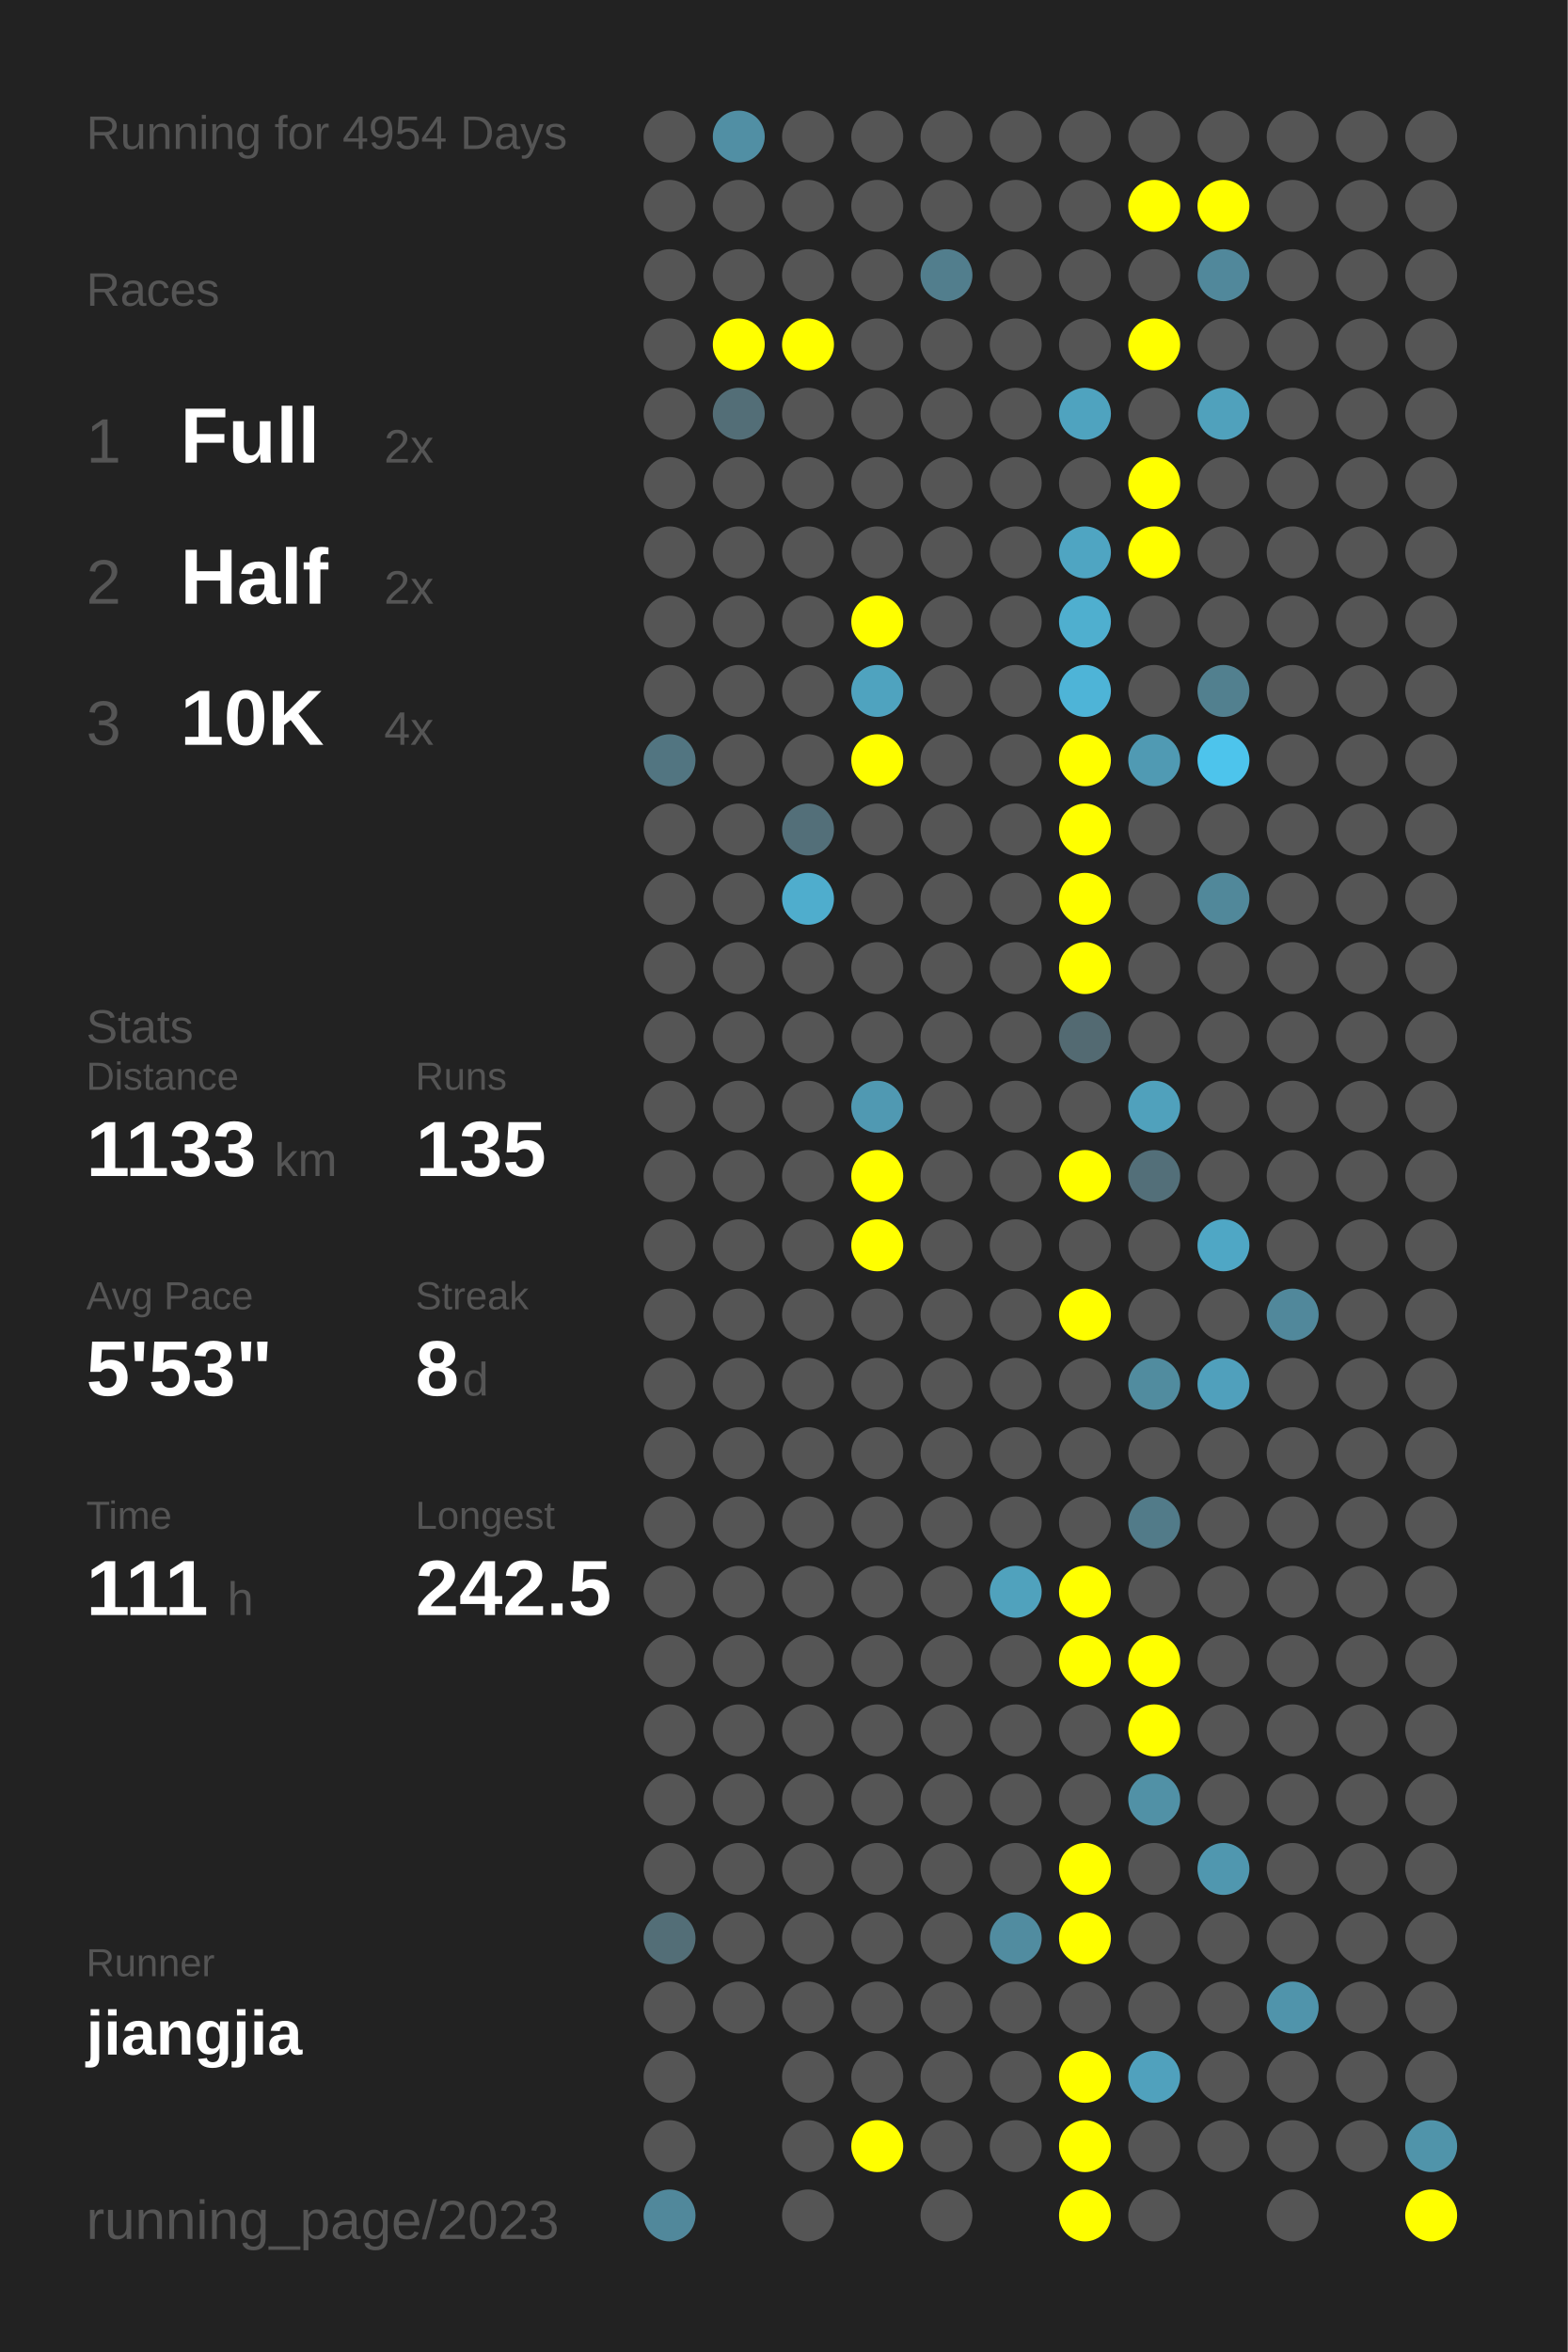
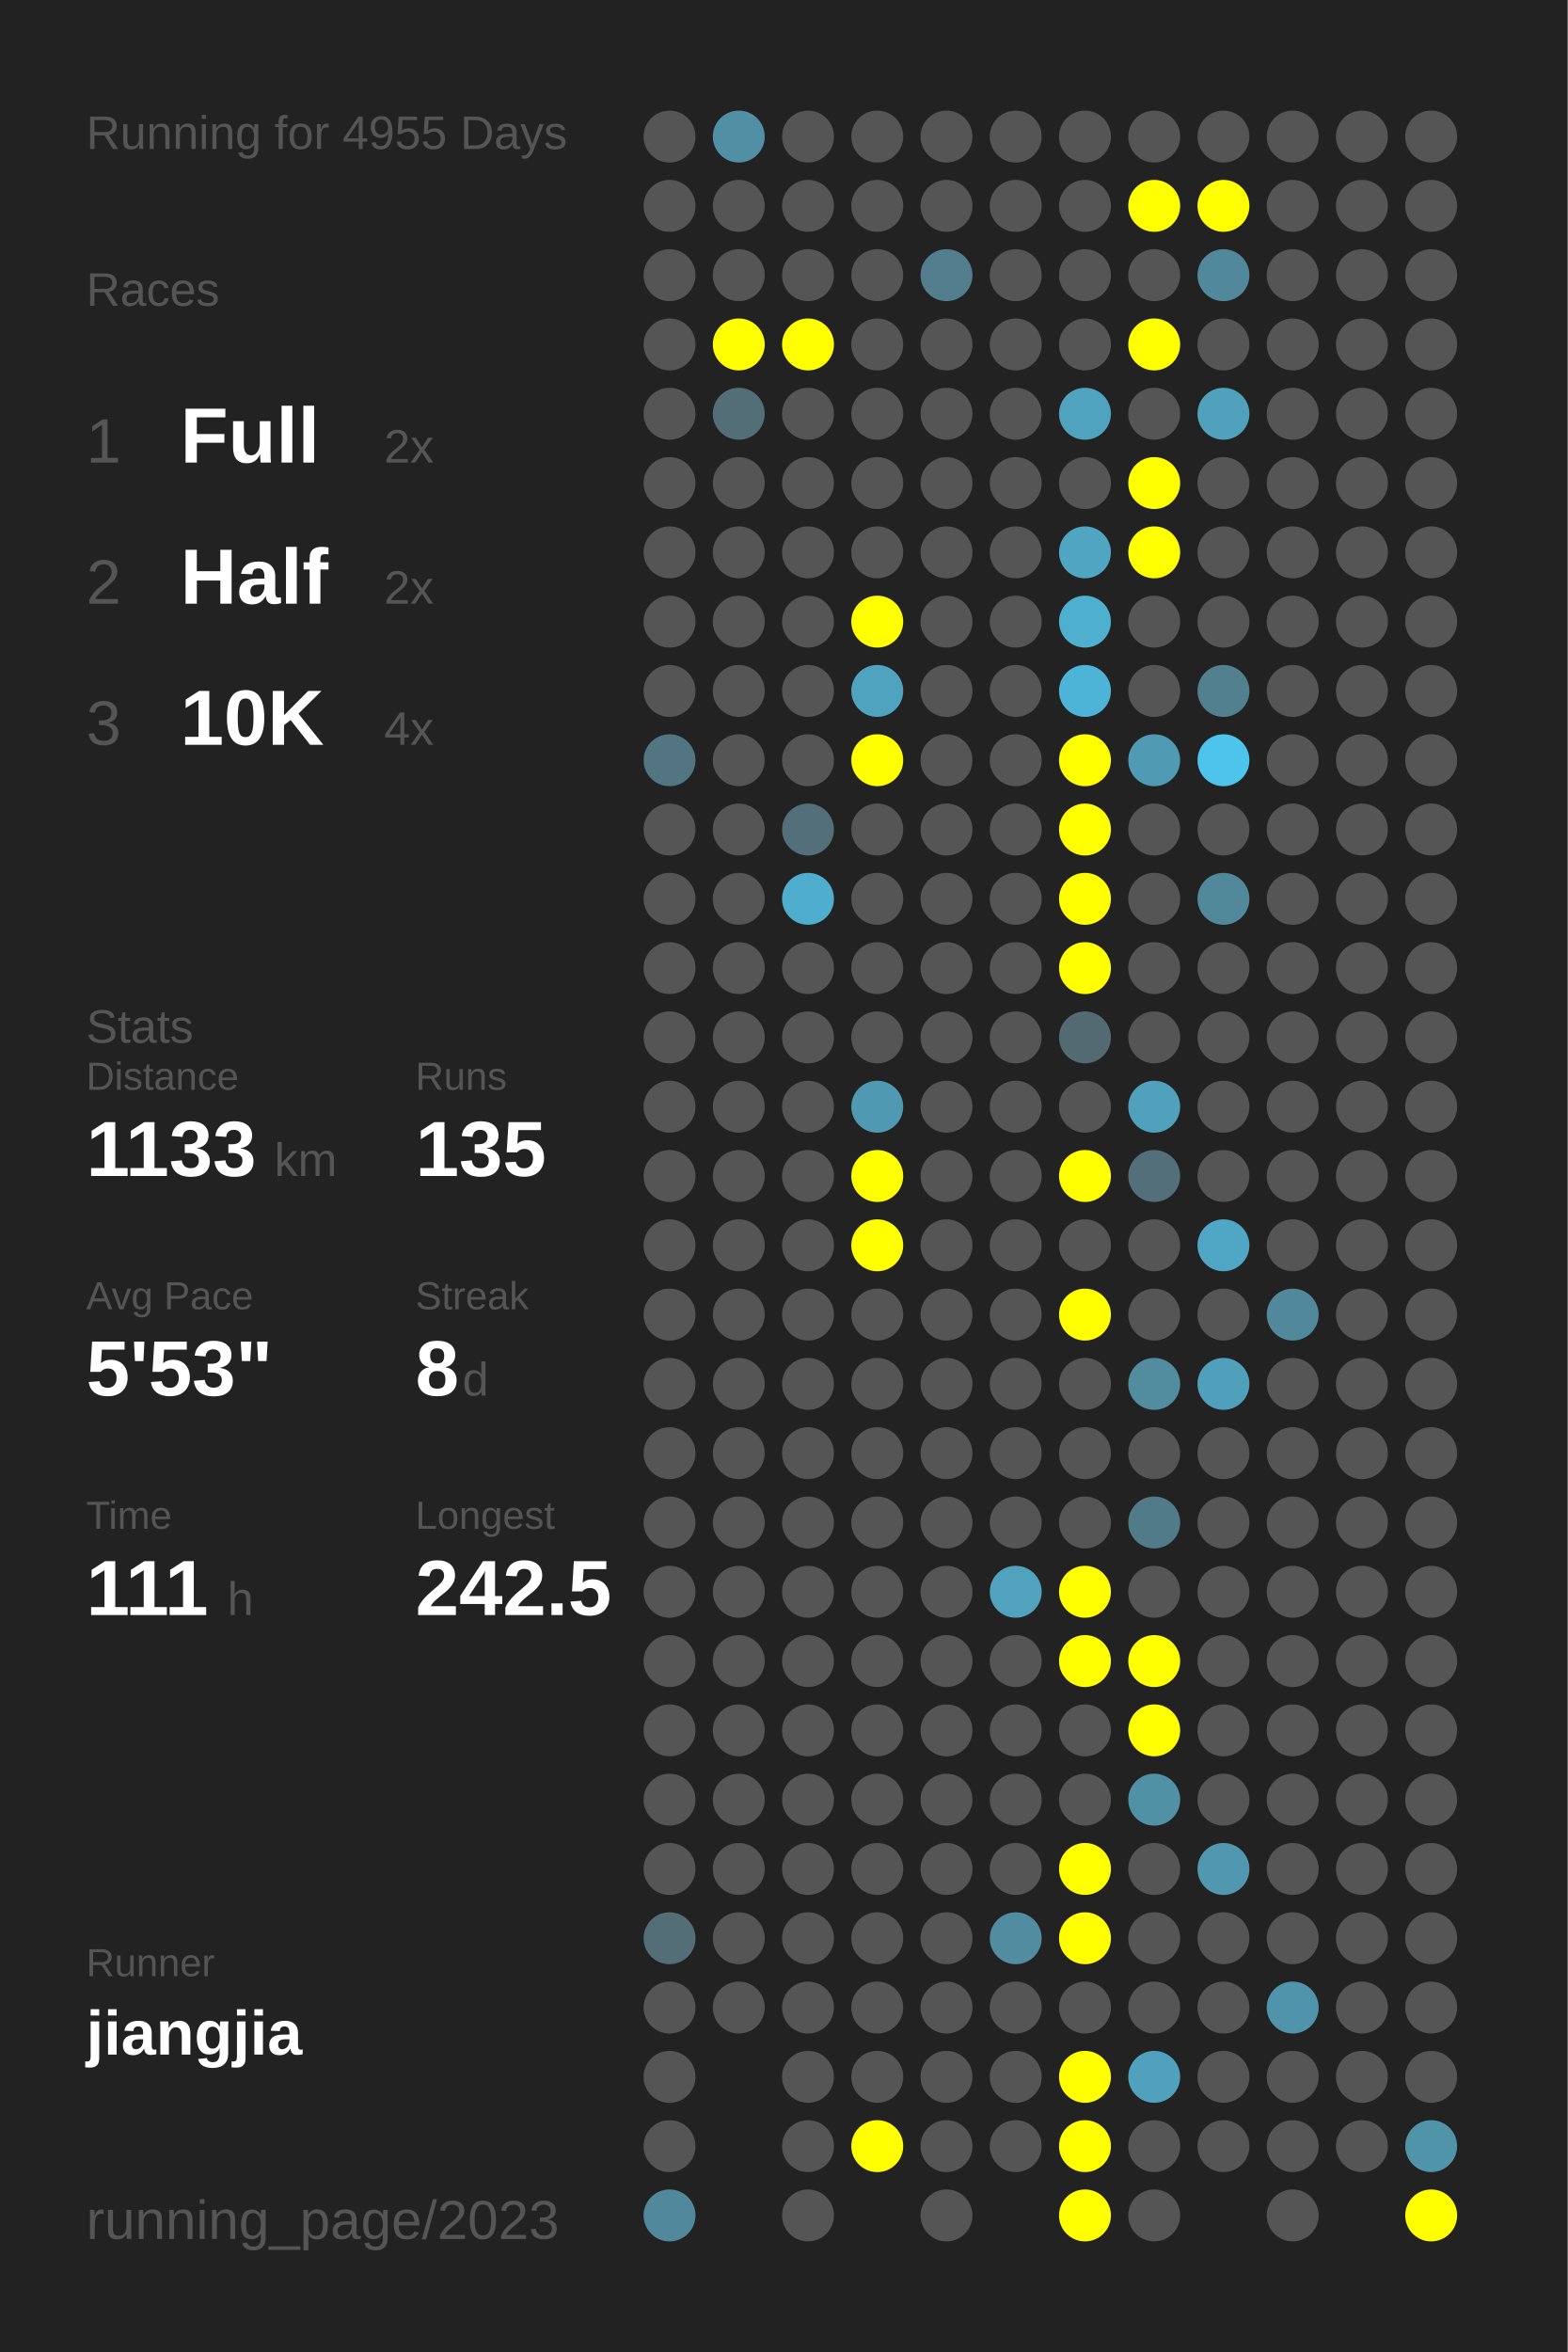
<svg xmlns="http://www.w3.org/2000/svg" baseProfile="full" height="300mm" version="1.1" viewBox="0,0,200,300" width="200mm">
  <defs />
  <rect fill="#222222" height="300" width="200" x="0" y="0" />
-   <text fill="#555555" style="font-size:6px; font-family:Arial;" x="11" y="19">Running for 4954 Days</text>
+   <text fill="#555555" style="font-size:6px; font-family:Arial;" x="11" y="19">Running for 4955 Days</text>
  <text fill="#555555" style="font-size:6px; font-family:Arial;" x="11" y="39">Races</text>
  <text fill="#555555" style="font-size:8px; font-family:Arial;" x="11" y="59">1</text>
  <text fill="#FFFFFF" style="font-size:10px; font-family:Arial; font-weight:bold;" x="23" y="59">Full</text>
  <text fill="#555555" style="font-size:6px; font-family:Arial;" x="49" y="59">2x</text>
  <text fill="#555555" style="font-size:8px; font-family:Arial;" x="11" y="77">2</text>
  <text fill="#FFFFFF" style="font-size:10px; font-family:Arial; font-weight:bold;" x="23" y="77">Half</text>
  <text fill="#555555" style="font-size:6px; font-family:Arial;" x="49" y="77">2x</text>
  <text fill="#555555" style="font-size:8px; font-family:Arial;" x="11" y="95">3</text>
  <text fill="#FFFFFF" style="font-size:10px; font-family:Arial; font-weight:bold;" x="23" y="95">10K</text>
  <text fill="#555555" style="font-size:6px; font-family:Arial;" x="49" y="95">4x</text>
  <text fill="#555555" style="font-size:6px; font-family:Arial;" x="11" y="133">Stats</text>
  <text fill="#555555" style="font-size:5px; font-family:Arial;" x="11" y="139">Distance</text>
  <text fill="#FFFFFF" style="font-size:10px; font-family:Arial; font-weight:bold;" x="11" y="150">1133</text>
  <text fill="#555555" style="font-size:6px; font-family:Arial;" x="35" y="150">km</text>
  <text fill="#555555" style="font-size:5px; font-family:Arial;" x="53" y="139">Runs</text>
  <text fill="#FFFFFF" style="font-size:10px; font-family:Arial; font-weight:bold;" x="53" y="150">135</text>
  <text fill="#555555" style="font-size:5px; font-family:Arial;" x="11" y="167">Avg Pace</text>
  <text fill="#FFFFFF" style="font-size:10px; font-family:Arial; font-weight:bold;" x="11" y="178">5'53"</text>
  <text fill="#555555" style="font-size:5px; font-family:Arial;" x="53" y="167">Streak</text>
  <text fill="#FFFFFF" style="font-size:10px; font-family:Arial; font-weight:bold;" x="53" y="178">8</text>
  <text fill="#555555" style="font-size:6px; font-family:Arial;" x="59" y="178">d</text>
  <text fill="#555555" style="font-size:5px; font-family:Arial;" x="11" y="195">Time</text>
  <text fill="#FFFFFF" style="font-size:10px; font-family:Arial; font-weight:bold;" x="11" y="206">111</text>
  <text fill="#555555" style="font-size:6px; font-family:Arial;" x="29" y="206">h</text>
  <text fill="#555555" style="font-size:5px; font-family:Arial;" x="53" y="195">Longest</text>
  <text fill="#FFFFFF" style="font-size:10px; font-family:Arial; font-weight:bold;" x="53" y="206">242.5</text>
  <text fill="#555555" style="font-size:5px; font-family:Arial;" x="11" y="252.065">Runner</text>
  <text fill="#FFFFFF" style="font-size:8px; font-family:Arial; font-weight:bold;" x="11" y="262.065">jiangjia</text>
  <text fill="#555555" style="font-size:7px; font-family:Arial;" x="11" y="285.581">running_page/2023</text>
  <circle cx="85.417" cy="17.419" fill="#555555" r="3.312" />
  <circle cx="85.417" cy="26.258" fill="#555555" r="3.312" />
  <circle cx="85.417" cy="35.097" fill="#555555" r="3.312" />
  <circle cx="85.417" cy="43.935" fill="#555555" r="3.312" />
  <circle cx="85.417" cy="52.774" fill="#555555" r="3.312" />
  <circle cx="85.417" cy="61.613" fill="#555555" r="3.312" />
  <circle cx="85.417" cy="70.452" fill="#555555" r="3.312" />
  <circle cx="85.417" cy="79.29" fill="#555555" r="3.312" />
  <circle cx="85.417" cy="88.129" fill="#555555" r="3.312" />
  <circle cx="85.417" cy="96.968" fill="#527581" r="3.312" />
  <circle cx="85.417" cy="105.806" fill="#555555" r="3.312" />
  <circle cx="85.417" cy="114.645" fill="#555555" r="3.312" />
  <circle cx="85.417" cy="123.484" fill="#555555" r="3.312" />
  <circle cx="85.417" cy="132.323" fill="#555555" r="3.312" />
  <circle cx="85.417" cy="141.161" fill="#555555" r="3.312" />
  <circle cx="85.417" cy="150" fill="#555555" r="3.312" />
  <circle cx="85.417" cy="158.839" fill="#555555" r="3.312" />
  <circle cx="85.417" cy="167.677" fill="#555555" r="3.312" />
  <circle cx="85.417" cy="176.516" fill="#555555" r="3.312" />
  <circle cx="85.417" cy="185.355" fill="#555555" r="3.312" />
  <circle cx="85.417" cy="194.194" fill="#555555" r="3.312" />
  <circle cx="85.417" cy="203.032" fill="#555555" r="3.312" />
  <circle cx="85.417" cy="211.871" fill="#555555" r="3.312" />
  <circle cx="85.417" cy="220.71" fill="#555555" r="3.312" />
  <circle cx="85.417" cy="229.548" fill="#555555" r="3.312" />
  <circle cx="85.417" cy="238.387" fill="#555555" r="3.312" />
  <circle cx="85.417" cy="247.226" fill="#536e77" r="3.312" />
  <circle cx="85.417" cy="256.065" fill="#555555" r="3.312" />
  <circle cx="85.417" cy="264.903" fill="#555555" r="3.312" />
  <circle cx="85.417" cy="273.742" fill="#555555" r="3.312" />
  <circle cx="85.417" cy="282.581" fill="#51889b" r="3.312" />
  <circle cx="94.25" cy="17.419" fill="#518fa4" r="3.312" />
  <circle cx="94.25" cy="26.258" fill="#555555" r="3.312" />
  <circle cx="94.25" cy="35.097" fill="#555555" r="3.312" />
  <circle cx="94.25" cy="43.935" fill="#FFFF00" r="3.312" />
  <circle cx="94.25" cy="52.774" fill="#536e77" r="3.312" />
  <circle cx="94.25" cy="61.613" fill="#555555" r="3.312" />
  <circle cx="94.25" cy="70.452" fill="#555555" r="3.312" />
  <circle cx="94.25" cy="79.29" fill="#555555" r="3.312" />
  <circle cx="94.25" cy="88.129" fill="#555555" r="3.312" />
  <circle cx="94.25" cy="96.968" fill="#555555" r="3.312" />
  <circle cx="94.25" cy="105.806" fill="#555555" r="3.312" />
  <circle cx="94.25" cy="114.645" fill="#555555" r="3.312" />
  <circle cx="94.25" cy="123.484" fill="#555555" r="3.312" />
  <circle cx="94.25" cy="132.323" fill="#555555" r="3.312" />
  <circle cx="94.25" cy="141.161" fill="#555555" r="3.312" />
  <circle cx="94.25" cy="150" fill="#555555" r="3.312" />
  <circle cx="94.25" cy="158.839" fill="#555555" r="3.312" />
  <circle cx="94.25" cy="167.677" fill="#555555" r="3.312" />
  <circle cx="94.25" cy="176.516" fill="#555555" r="3.312" />
  <circle cx="94.25" cy="185.355" fill="#555555" r="3.312" />
  <circle cx="94.25" cy="194.194" fill="#555555" r="3.312" />
  <circle cx="94.25" cy="203.032" fill="#555555" r="3.312" />
  <circle cx="94.25" cy="211.871" fill="#555555" r="3.312" />
  <circle cx="94.25" cy="220.71" fill="#555555" r="3.312" />
  <circle cx="94.25" cy="229.548" fill="#555555" r="3.312" />
  <circle cx="94.25" cy="238.387" fill="#555555" r="3.312" />
  <circle cx="94.25" cy="247.226" fill="#555555" r="3.312" />
  <circle cx="94.25" cy="256.065" fill="#555555" r="3.312" />
  <circle cx="103.083" cy="17.419" fill="#555555" r="3.312" />
  <circle cx="103.083" cy="26.258" fill="#555555" r="3.312" />
  <circle cx="103.083" cy="35.097" fill="#555555" r="3.312" />
  <circle cx="103.083" cy="43.935" fill="#FFFF00" r="3.312" />
  <circle cx="103.083" cy="52.774" fill="#555555" r="3.312" />
  <circle cx="103.083" cy="61.613" fill="#555555" r="3.312" />
  <circle cx="103.083" cy="70.452" fill="#555555" r="3.312" />
  <circle cx="103.083" cy="79.29" fill="#555555" r="3.312" />
  <circle cx="103.083" cy="88.129" fill="#555555" r="3.312" />
  <circle cx="103.083" cy="96.968" fill="#555555" r="3.312" />
  <circle cx="103.083" cy="105.806" fill="#536f79" r="3.312" />
  <circle cx="103.083" cy="114.645" fill="#4fadcd" r="3.312" />
  <circle cx="103.083" cy="123.484" fill="#555555" r="3.312" />
  <circle cx="103.083" cy="132.323" fill="#555555" r="3.312" />
  <circle cx="103.083" cy="141.161" fill="#555555" r="3.312" />
  <circle cx="103.083" cy="150" fill="#555555" r="3.312" />
  <circle cx="103.083" cy="158.839" fill="#555555" r="3.312" />
  <circle cx="103.083" cy="167.677" fill="#555555" r="3.312" />
  <circle cx="103.083" cy="176.516" fill="#555555" r="3.312" />
  <circle cx="103.083" cy="185.355" fill="#555555" r="3.312" />
  <circle cx="103.083" cy="194.194" fill="#555555" r="3.312" />
  <circle cx="103.083" cy="203.032" fill="#555555" r="3.312" />
  <circle cx="103.083" cy="211.871" fill="#555555" r="3.312" />
  <circle cx="103.083" cy="220.71" fill="#555555" r="3.312" />
  <circle cx="103.083" cy="229.548" fill="#555555" r="3.312" />
  <circle cx="103.083" cy="238.387" fill="#555555" r="3.312" />
  <circle cx="103.083" cy="247.226" fill="#555555" r="3.312" />
  <circle cx="103.083" cy="256.065" fill="#555555" r="3.312" />
  <circle cx="103.083" cy="264.903" fill="#555555" r="3.312" />
  <circle cx="103.083" cy="273.742" fill="#555555" r="3.312" />
  <circle cx="103.083" cy="282.581" fill="#555555" r="3.312" />
  <circle cx="111.917" cy="17.419" fill="#555555" r="3.312" />
  <circle cx="111.917" cy="26.258" fill="#555555" r="3.312" />
  <circle cx="111.917" cy="35.097" fill="#555555" r="3.312" />
  <circle cx="111.917" cy="43.935" fill="#555555" r="3.312" />
  <circle cx="111.917" cy="52.774" fill="#555555" r="3.312" />
  <circle cx="111.917" cy="61.613" fill="#555555" r="3.312" />
  <circle cx="111.917" cy="70.452" fill="#555555" r="3.312" />
  <circle cx="111.917" cy="79.29" fill="#FFFF00" r="3.312" />
  <circle cx="111.917" cy="88.129" fill="#4fa3bf" r="3.312" />
  <circle cx="111.917" cy="96.968" fill="#FFFF00" r="3.312" />
  <circle cx="111.917" cy="105.806" fill="#555555" r="3.312" />
  <circle cx="111.917" cy="114.645" fill="#555555" r="3.312" />
  <circle cx="111.917" cy="123.484" fill="#555555" r="3.312" />
  <circle cx="111.917" cy="132.323" fill="#555555" r="3.312" />
  <circle cx="111.917" cy="141.161" fill="#5099b2" r="3.312" />
  <circle cx="111.917" cy="150" fill="#FFFF00" r="3.312" />
  <circle cx="111.917" cy="158.839" fill="#FFFF00" r="3.312" />
  <circle cx="111.917" cy="167.677" fill="#555555" r="3.312" />
  <circle cx="111.917" cy="176.516" fill="#555555" r="3.312" />
  <circle cx="111.917" cy="185.355" fill="#555555" r="3.312" />
  <circle cx="111.917" cy="194.194" fill="#555555" r="3.312" />
  <circle cx="111.917" cy="203.032" fill="#555555" r="3.312" />
  <circle cx="111.917" cy="211.871" fill="#555555" r="3.312" />
  <circle cx="111.917" cy="220.71" fill="#555555" r="3.312" />
  <circle cx="111.917" cy="229.548" fill="#555555" r="3.312" />
  <circle cx="111.917" cy="238.387" fill="#555555" r="3.312" />
  <circle cx="111.917" cy="247.226" fill="#555555" r="3.312" />
  <circle cx="111.917" cy="256.065" fill="#555555" r="3.312" />
  <circle cx="111.917" cy="264.903" fill="#555555" r="3.312" />
  <circle cx="111.917" cy="273.742" fill="#FFFF00" r="3.312" />
  <circle cx="120.75" cy="17.419" fill="#555555" r="3.312" />
  <circle cx="120.75" cy="26.258" fill="#555555" r="3.312" />
  <circle cx="120.75" cy="35.097" fill="#527e8d" r="3.312" />
  <circle cx="120.75" cy="43.935" fill="#555555" r="3.312" />
  <circle cx="120.75" cy="52.774" fill="#555555" r="3.312" />
  <circle cx="120.75" cy="61.613" fill="#555555" r="3.312" />
  <circle cx="120.75" cy="70.452" fill="#555555" r="3.312" />
  <circle cx="120.75" cy="79.29" fill="#555555" r="3.312" />
  <circle cx="120.75" cy="88.129" fill="#555555" r="3.312" />
  <circle cx="120.75" cy="96.968" fill="#555555" r="3.312" />
  <circle cx="120.75" cy="105.806" fill="#555555" r="3.312" />
  <circle cx="120.75" cy="114.645" fill="#555555" r="3.312" />
  <circle cx="120.75" cy="123.484" fill="#555555" r="3.312" />
  <circle cx="120.75" cy="132.323" fill="#555555" r="3.312" />
  <circle cx="120.75" cy="141.161" fill="#555555" r="3.312" />
  <circle cx="120.75" cy="150" fill="#555555" r="3.312" />
  <circle cx="120.75" cy="158.839" fill="#555555" r="3.312" />
  <circle cx="120.75" cy="167.677" fill="#555555" r="3.312" />
  <circle cx="120.75" cy="176.516" fill="#555555" r="3.312" />
  <circle cx="120.75" cy="185.355" fill="#555555" r="3.312" />
  <circle cx="120.75" cy="194.194" fill="#555555" r="3.312" />
  <circle cx="120.75" cy="203.032" fill="#555555" r="3.312" />
  <circle cx="120.75" cy="211.871" fill="#555555" r="3.312" />
  <circle cx="120.75" cy="220.71" fill="#555555" r="3.312" />
  <circle cx="120.75" cy="229.548" fill="#555555" r="3.312" />
  <circle cx="120.75" cy="238.387" fill="#555555" r="3.312" />
  <circle cx="120.75" cy="247.226" fill="#555555" r="3.312" />
  <circle cx="120.75" cy="256.065" fill="#555555" r="3.312" />
  <circle cx="120.75" cy="264.903" fill="#555555" r="3.312" />
  <circle cx="120.75" cy="273.742" fill="#555555" r="3.312" />
  <circle cx="120.75" cy="282.581" fill="#555555" r="3.312" />
  <circle cx="129.583" cy="17.419" fill="#555555" r="3.312" />
  <circle cx="129.583" cy="26.258" fill="#555555" r="3.312" />
  <circle cx="129.583" cy="35.097" fill="#555555" r="3.312" />
  <circle cx="129.583" cy="43.935" fill="#555555" r="3.312" />
  <circle cx="129.583" cy="52.774" fill="#555555" r="3.312" />
  <circle cx="129.583" cy="61.613" fill="#555555" r="3.312" />
  <circle cx="129.583" cy="70.452" fill="#555555" r="3.312" />
  <circle cx="129.583" cy="79.29" fill="#555555" r="3.312" />
  <circle cx="129.583" cy="88.129" fill="#555555" r="3.312" />
  <circle cx="129.583" cy="96.968" fill="#555555" r="3.312" />
  <circle cx="129.583" cy="105.806" fill="#555555" r="3.312" />
  <circle cx="129.583" cy="114.645" fill="#555555" r="3.312" />
  <circle cx="129.583" cy="123.484" fill="#555555" r="3.312" />
  <circle cx="129.583" cy="132.323" fill="#555555" r="3.312" />
  <circle cx="129.583" cy="141.161" fill="#555555" r="3.312" />
  <circle cx="129.583" cy="150" fill="#555555" r="3.312" />
  <circle cx="129.583" cy="158.839" fill="#555555" r="3.312" />
  <circle cx="129.583" cy="167.677" fill="#555555" r="3.312" />
  <circle cx="129.583" cy="176.516" fill="#555555" r="3.312" />
  <circle cx="129.583" cy="185.355" fill="#555555" r="3.312" />
  <circle cx="129.583" cy="194.194" fill="#555555" r="3.312" />
  <circle cx="129.583" cy="203.032" fill="#50a2bd" r="3.312" />
  <circle cx="129.583" cy="211.871" fill="#555555" r="3.312" />
  <circle cx="129.583" cy="220.71" fill="#555555" r="3.312" />
  <circle cx="129.583" cy="229.548" fill="#555555" r="3.312" />
  <circle cx="129.583" cy="238.387" fill="#555555" r="3.312" />
  <circle cx="129.583" cy="247.226" fill="#518ca0" r="3.312" />
  <circle cx="129.583" cy="256.065" fill="#555555" r="3.312" />
  <circle cx="129.583" cy="264.903" fill="#555555" r="3.312" />
  <circle cx="129.583" cy="273.742" fill="#555555" r="3.312" />
  <circle cx="138.417" cy="17.419" fill="#555555" r="3.312" />
  <circle cx="138.417" cy="26.258" fill="#555555" r="3.312" />
  <circle cx="138.417" cy="35.097" fill="#555555" r="3.312" />
  <circle cx="138.417" cy="43.935" fill="#555555" r="3.312" />
  <circle cx="138.417" cy="52.774" fill="#4fa3bf" r="3.312" />
  <circle cx="138.417" cy="61.613" fill="#555555" r="3.312" />
  <circle cx="138.417" cy="70.452" fill="#4fa5c2" r="3.312" />
  <circle cx="138.417" cy="79.29" fill="#4fafcf" r="3.312" />
  <circle cx="138.417" cy="88.129" fill="#4eb4d7" r="3.312" />
  <circle cx="138.417" cy="96.968" fill="#FFFF00" r="3.312" />
  <circle cx="138.417" cy="105.806" fill="#FFFF00" r="3.312" />
  <circle cx="138.417" cy="114.645" fill="#FFFF00" r="3.312" />
  <circle cx="138.417" cy="123.484" fill="#FFFF00" r="3.312" />
  <circle cx="138.417" cy="132.323" fill="#536a72" r="3.312" />
  <circle cx="138.417" cy="141.161" fill="#555555" r="3.312" />
  <circle cx="138.417" cy="150" fill="#FFFF00" r="3.312" />
  <circle cx="138.417" cy="158.839" fill="#555555" r="3.312" />
  <circle cx="138.417" cy="167.677" fill="#FFFF00" r="3.312" />
  <circle cx="138.417" cy="176.516" fill="#555555" r="3.312" />
  <circle cx="138.417" cy="185.355" fill="#555555" r="3.312" />
  <circle cx="138.417" cy="194.194" fill="#555555" r="3.312" />
  <circle cx="138.417" cy="203.032" fill="#FFFF00" r="3.312" />
  <circle cx="138.417" cy="211.871" fill="#FFFF00" r="3.312" />
  <circle cx="138.417" cy="220.71" fill="#555555" r="3.312" />
  <circle cx="138.417" cy="229.548" fill="#555555" r="3.312" />
  <circle cx="138.417" cy="238.387" fill="#FFFF00" r="3.312" />
  <circle cx="138.417" cy="247.226" fill="#FFFF00" r="3.312" />
  <circle cx="138.417" cy="256.065" fill="#555555" r="3.312" />
  <circle cx="138.417" cy="264.903" fill="#FFFF00" r="3.312" />
  <circle cx="138.417" cy="273.742" fill="#FFFF00" r="3.312" />
  <circle cx="138.417" cy="282.581" fill="#FFFF00" r="3.312" />
  <circle cx="147.25" cy="17.419" fill="#555555" r="3.312" />
  <circle cx="147.25" cy="26.258" fill="#FFFF00" r="3.312" />
  <circle cx="147.25" cy="35.097" fill="#555555" r="3.312" />
  <circle cx="147.25" cy="43.935" fill="#FFFF00" r="3.312" />
  <circle cx="147.25" cy="52.774" fill="#555555" r="3.312" />
  <circle cx="147.25" cy="61.613" fill="#FFFF00" r="3.312" />
  <circle cx="147.25" cy="70.452" fill="#FFFF00" r="3.312" />
  <circle cx="147.25" cy="79.29" fill="#555555" r="3.312" />
  <circle cx="147.25" cy="88.129" fill="#555555" r="3.312" />
  <circle cx="147.25" cy="96.968" fill="#509ab3" r="3.312" />
  <circle cx="147.25" cy="105.806" fill="#555555" r="3.312" />
  <circle cx="147.25" cy="114.645" fill="#555555" r="3.312" />
  <circle cx="147.25" cy="123.484" fill="#555555" r="3.312" />
  <circle cx="147.25" cy="132.323" fill="#555555" r="3.312" />
  <circle cx="147.25" cy="141.161" fill="#50a1bc" r="3.312" />
  <circle cx="147.25" cy="150" fill="#536f79" r="3.312" />
  <circle cx="147.25" cy="158.839" fill="#555555" r="3.312" />
  <circle cx="147.25" cy="167.677" fill="#555555" r="3.312" />
  <circle cx="147.25" cy="176.516" fill="#518c9f" r="3.312" />
  <circle cx="147.25" cy="185.355" fill="#555555" r="3.312" />
  <circle cx="147.25" cy="194.194" fill="#527b89" r="3.312" />
  <circle cx="147.25" cy="203.032" fill="#555555" r="3.312" />
  <circle cx="147.25" cy="211.871" fill="#FFFF00" r="3.312" />
  <circle cx="147.25" cy="220.71" fill="#FFFF00" r="3.312" />
  <circle cx="147.25" cy="229.548" fill="#5191a6" r="3.312" />
  <circle cx="147.25" cy="238.387" fill="#555555" r="3.312" />
  <circle cx="147.25" cy="247.226" fill="#555555" r="3.312" />
  <circle cx="147.25" cy="256.065" fill="#555555" r="3.312" />
  <circle cx="147.25" cy="264.903" fill="#50a1bd" r="3.312" />
  <circle cx="147.25" cy="273.742" fill="#555555" r="3.312" />
  <circle cx="147.25" cy="282.581" fill="#555555" r="3.312" />
  <circle cx="156.083" cy="17.419" fill="#555555" r="3.312" />
  <circle cx="156.083" cy="26.258" fill="#FFFF00" r="3.312" />
  <circle cx="156.083" cy="35.097" fill="#51889b" r="3.312" />
  <circle cx="156.083" cy="43.935" fill="#555555" r="3.312" />
  <circle cx="156.083" cy="52.774" fill="#50a1bc" r="3.312" />
  <circle cx="156.083" cy="61.613" fill="#555555" r="3.312" />
  <circle cx="156.083" cy="70.452" fill="#555555" r="3.312" />
  <circle cx="156.083" cy="79.29" fill="#555555" r="3.312" />
  <circle cx="156.083" cy="88.129" fill="#52808f" r="3.312" />
  <circle cx="156.083" cy="96.968" fill="#4dc4ec" r="3.312" />
  <circle cx="156.083" cy="105.806" fill="#555555" r="3.312" />
  <circle cx="156.083" cy="114.645" fill="#51889a" r="3.312" />
  <circle cx="156.083" cy="123.484" fill="#555555" r="3.312" />
  <circle cx="156.083" cy="132.323" fill="#555555" r="3.312" />
  <circle cx="156.083" cy="141.161" fill="#555555" r="3.312" />
  <circle cx="156.083" cy="150" fill="#555555" r="3.312" />
  <circle cx="156.083" cy="158.839" fill="#4fa7c5" r="3.312" />
  <circle cx="156.083" cy="167.677" fill="#555555" r="3.312" />
  <circle cx="156.083" cy="176.516" fill="#50a0bc" r="3.312" />
  <circle cx="156.083" cy="185.355" fill="#555555" r="3.312" />
  <circle cx="156.083" cy="194.194" fill="#555555" r="3.312" />
  <circle cx="156.083" cy="203.032" fill="#555555" r="3.312" />
  <circle cx="156.083" cy="211.871" fill="#555555" r="3.312" />
  <circle cx="156.083" cy="220.71" fill="#555555" r="3.312" />
  <circle cx="156.083" cy="229.548" fill="#555555" r="3.312" />
  <circle cx="156.083" cy="238.387" fill="#5097af" r="3.312" />
  <circle cx="156.083" cy="247.226" fill="#555555" r="3.312" />
  <circle cx="156.083" cy="256.065" fill="#555555" r="3.312" />
  <circle cx="156.083" cy="264.903" fill="#555555" r="3.312" />
  <circle cx="156.083" cy="273.742" fill="#555555" r="3.312" />
  <circle cx="164.917" cy="17.419" fill="#555555" r="3.312" />
  <circle cx="164.917" cy="26.258" fill="#555555" r="3.312" />
  <circle cx="164.917" cy="35.097" fill="#555555" r="3.312" />
  <circle cx="164.917" cy="43.935" fill="#555555" r="3.312" />
  <circle cx="164.917" cy="52.774" fill="#555555" r="3.312" />
  <circle cx="164.917" cy="61.613" fill="#555555" r="3.312" />
  <circle cx="164.917" cy="70.452" fill="#555555" r="3.312" />
  <circle cx="164.917" cy="79.29" fill="#555555" r="3.312" />
  <circle cx="164.917" cy="88.129" fill="#555555" r="3.312" />
  <circle cx="164.917" cy="96.968" fill="#555555" r="3.312" />
  <circle cx="164.917" cy="105.806" fill="#555555" r="3.312" />
  <circle cx="164.917" cy="114.645" fill="#555555" r="3.312" />
  <circle cx="164.917" cy="123.484" fill="#555555" r="3.312" />
  <circle cx="164.917" cy="132.323" fill="#555555" r="3.312" />
  <circle cx="164.917" cy="141.161" fill="#555555" r="3.312" />
  <circle cx="164.917" cy="150" fill="#555555" r="3.312" />
  <circle cx="164.917" cy="158.839" fill="#555555" r="3.312" />
  <circle cx="164.917" cy="167.677" fill="#51889b" r="3.312" />
  <circle cx="164.917" cy="176.516" fill="#555555" r="3.312" />
  <circle cx="164.917" cy="185.355" fill="#555555" r="3.312" />
  <circle cx="164.917" cy="194.194" fill="#555555" r="3.312" />
  <circle cx="164.917" cy="203.032" fill="#555555" r="3.312" />
  <circle cx="164.917" cy="211.871" fill="#555555" r="3.312" />
  <circle cx="164.917" cy="220.71" fill="#555555" r="3.312" />
  <circle cx="164.917" cy="229.548" fill="#555555" r="3.312" />
  <circle cx="164.917" cy="238.387" fill="#555555" r="3.312" />
  <circle cx="164.917" cy="247.226" fill="#555555" r="3.312" />
  <circle cx="164.917" cy="256.065" fill="#5094ab" r="3.312" />
  <circle cx="164.917" cy="264.903" fill="#555555" r="3.312" />
  <circle cx="164.917" cy="273.742" fill="#555555" r="3.312" />
  <circle cx="164.917" cy="282.581" fill="#555555" r="3.312" />
  <circle cx="173.75" cy="17.419" fill="#555555" r="3.312" />
  <circle cx="173.75" cy="26.258" fill="#555555" r="3.312" />
  <circle cx="173.75" cy="35.097" fill="#555555" r="3.312" />
  <circle cx="173.75" cy="43.935" fill="#555555" r="3.312" />
  <circle cx="173.75" cy="52.774" fill="#555555" r="3.312" />
  <circle cx="173.75" cy="61.613" fill="#555555" r="3.312" />
  <circle cx="173.75" cy="70.452" fill="#555555" r="3.312" />
  <circle cx="173.75" cy="79.29" fill="#555555" r="3.312" />
  <circle cx="173.75" cy="88.129" fill="#555555" r="3.312" />
  <circle cx="173.75" cy="96.968" fill="#555555" r="3.312" />
  <circle cx="173.75" cy="105.806" fill="#555555" r="3.312" />
  <circle cx="173.75" cy="114.645" fill="#555555" r="3.312" />
  <circle cx="173.75" cy="123.484" fill="#555555" r="3.312" />
  <circle cx="173.75" cy="132.323" fill="#555555" r="3.312" />
  <circle cx="173.75" cy="141.161" fill="#555555" r="3.312" />
  <circle cx="173.75" cy="150" fill="#555555" r="3.312" />
  <circle cx="173.75" cy="158.839" fill="#555555" r="3.312" />
  <circle cx="173.75" cy="167.677" fill="#555555" r="3.312" />
  <circle cx="173.75" cy="176.516" fill="#555555" r="3.312" />
  <circle cx="173.75" cy="185.355" fill="#555555" r="3.312" />
  <circle cx="173.75" cy="194.194" fill="#555555" r="3.312" />
  <circle cx="173.75" cy="203.032" fill="#555555" r="3.312" />
  <circle cx="173.75" cy="211.871" fill="#555555" r="3.312" />
  <circle cx="173.75" cy="220.71" fill="#555555" r="3.312" />
  <circle cx="173.75" cy="229.548" fill="#555555" r="3.312" />
  <circle cx="173.75" cy="238.387" fill="#555555" r="3.312" />
  <circle cx="173.75" cy="247.226" fill="#555555" r="3.312" />
  <circle cx="173.75" cy="256.065" fill="#555555" r="3.312" />
  <circle cx="173.75" cy="264.903" fill="#555555" r="3.312" />
  <circle cx="173.75" cy="273.742" fill="#555555" r="3.312" />
  <circle cx="182.583" cy="17.419" fill="#555555" r="3.312" />
  <circle cx="182.583" cy="26.258" fill="#555555" r="3.312" />
  <circle cx="182.583" cy="35.097" fill="#555555" r="3.312" />
  <circle cx="182.583" cy="43.935" fill="#555555" r="3.312" />
  <circle cx="182.583" cy="52.774" fill="#555555" r="3.312" />
  <circle cx="182.583" cy="61.613" fill="#555555" r="3.312" />
  <circle cx="182.583" cy="70.452" fill="#555555" r="3.312" />
  <circle cx="182.583" cy="79.29" fill="#555555" r="3.312" />
  <circle cx="182.583" cy="88.129" fill="#555555" r="3.312" />
  <circle cx="182.583" cy="96.968" fill="#555555" r="3.312" />
  <circle cx="182.583" cy="105.806" fill="#555555" r="3.312" />
  <circle cx="182.583" cy="114.645" fill="#555555" r="3.312" />
  <circle cx="182.583" cy="123.484" fill="#555555" r="3.312" />
  <circle cx="182.583" cy="132.323" fill="#555555" r="3.312" />
  <circle cx="182.583" cy="141.161" fill="#555555" r="3.312" />
  <circle cx="182.583" cy="150" fill="#555555" r="3.312" />
  <circle cx="182.583" cy="158.839" fill="#555555" r="3.312" />
  <circle cx="182.583" cy="167.677" fill="#555555" r="3.312" />
  <circle cx="182.583" cy="176.516" fill="#555555" r="3.312" />
  <circle cx="182.583" cy="185.355" fill="#555555" r="3.312" />
  <circle cx="182.583" cy="194.194" fill="#555555" r="3.312" />
  <circle cx="182.583" cy="203.032" fill="#555555" r="3.312" />
  <circle cx="182.583" cy="211.871" fill="#555555" r="3.312" />
  <circle cx="182.583" cy="220.71" fill="#555555" r="3.312" />
  <circle cx="182.583" cy="229.548" fill="#555555" r="3.312" />
  <circle cx="182.583" cy="238.387" fill="#555555" r="3.312" />
  <circle cx="182.583" cy="247.226" fill="#555555" r="3.312" />
  <circle cx="182.583" cy="256.065" fill="#555555" r="3.312" />
  <circle cx="182.583" cy="264.903" fill="#555555" r="3.312" />
  <circle cx="182.583" cy="273.742" fill="#5094aa" r="3.312" />
  <circle cx="182.583" cy="282.581" fill="#FFFF00" r="3.312" />
</svg>
